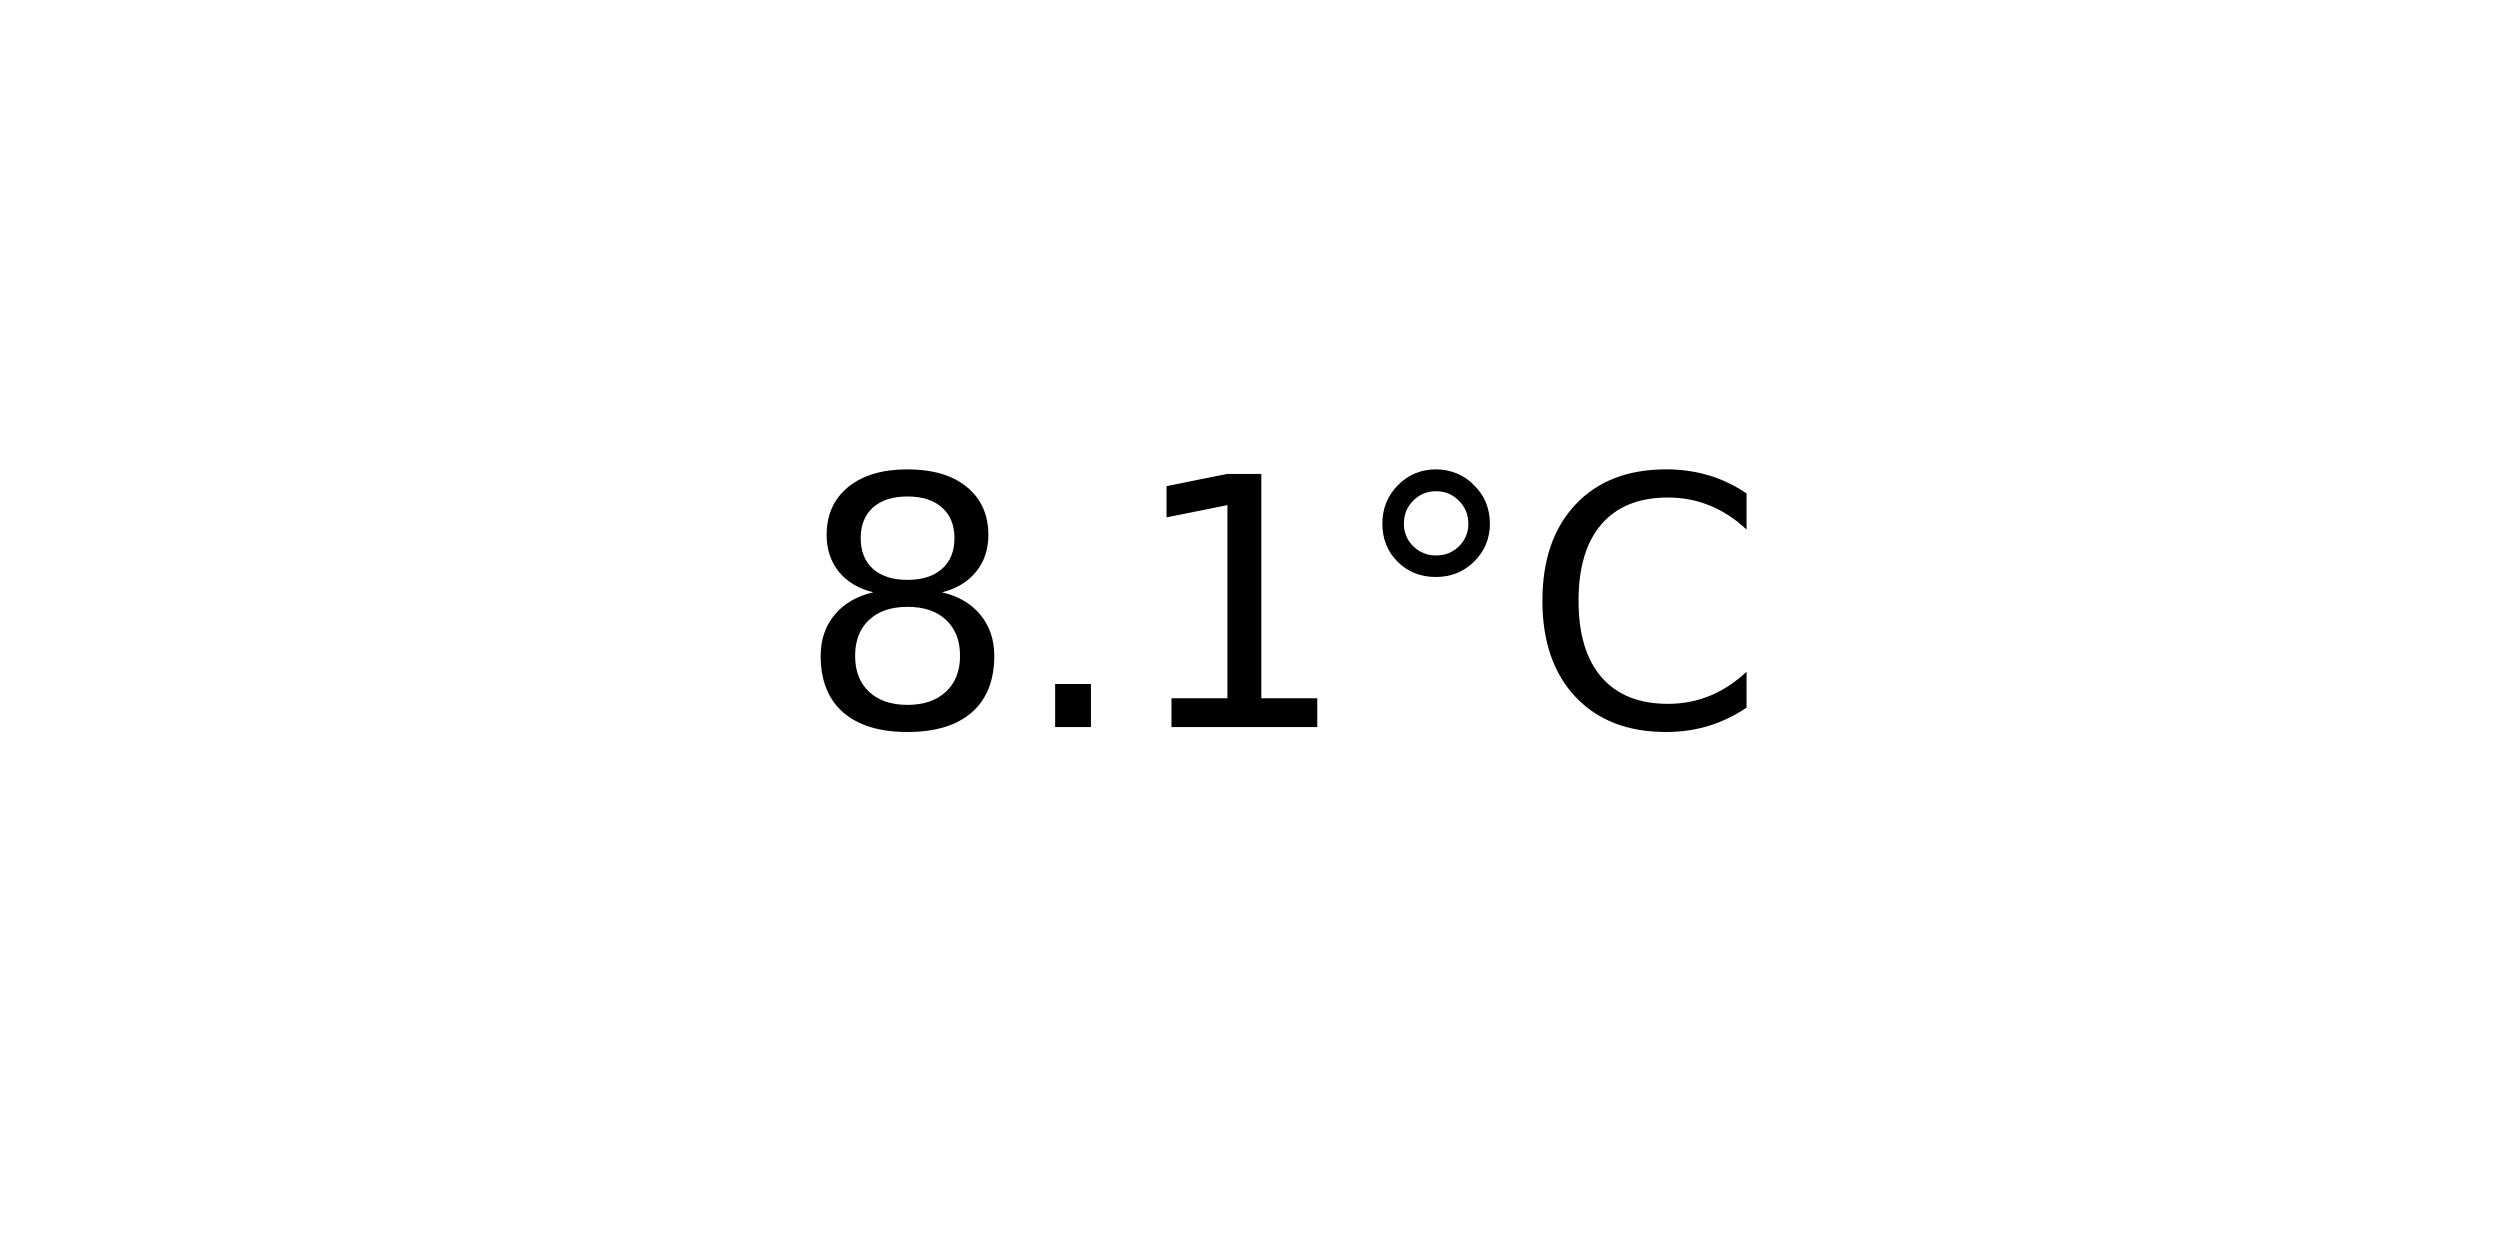
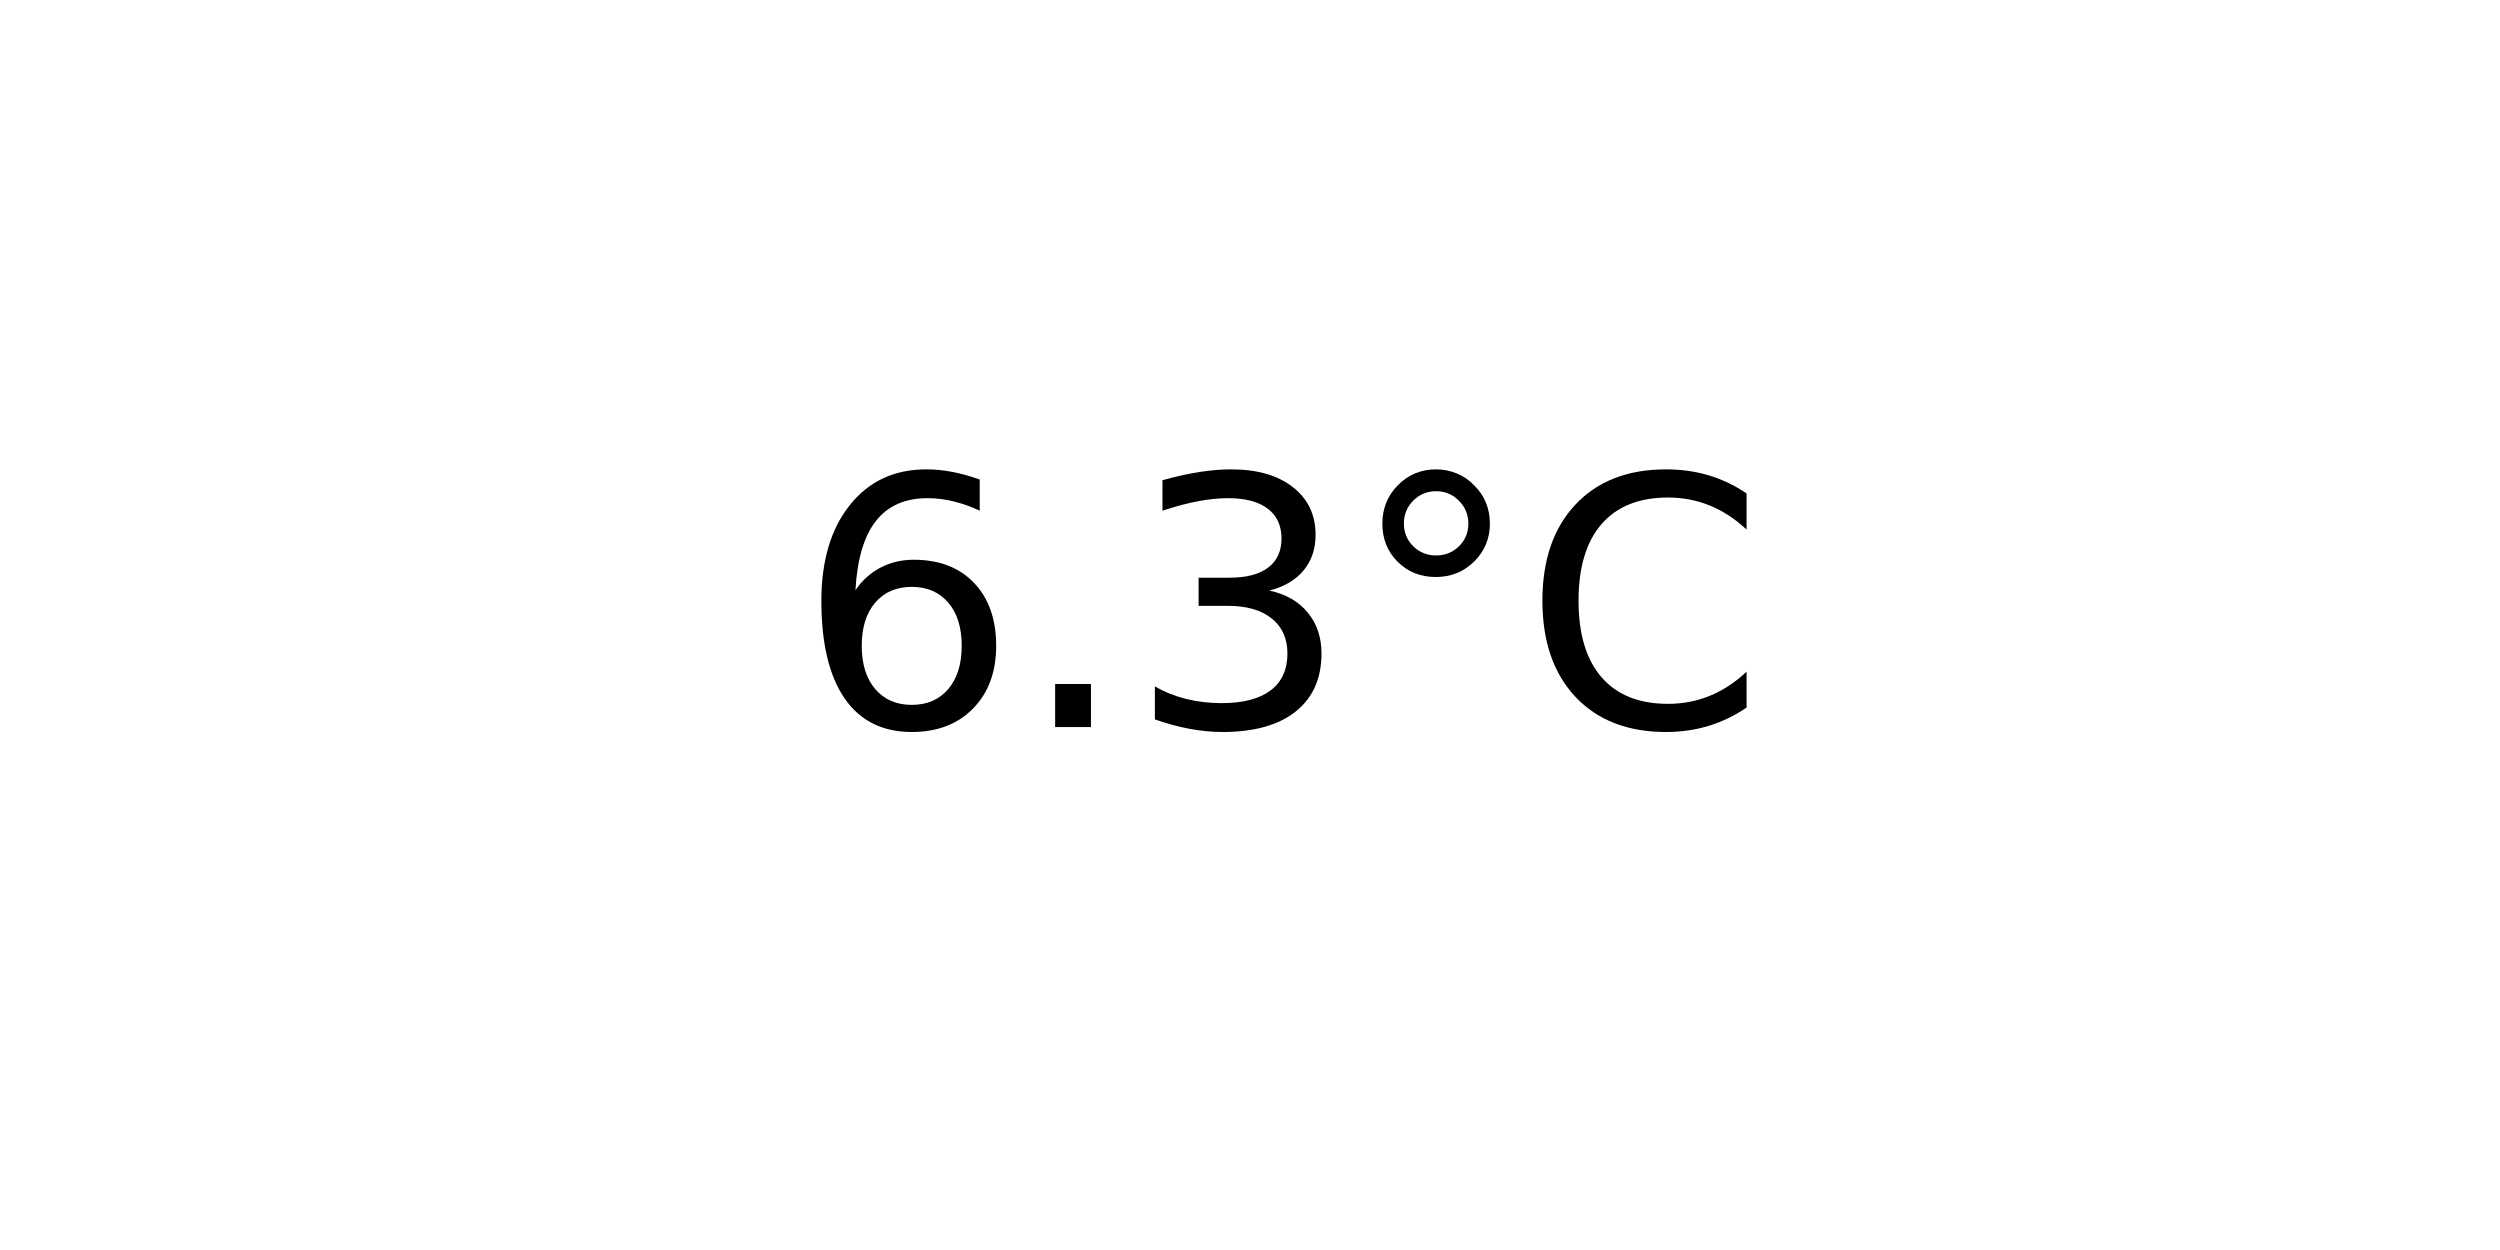
<svg xmlns="http://www.w3.org/2000/svg" xmlns:xlink="http://www.w3.org/1999/xlink" width="72pt" height="36pt" viewBox="0 0 72 36" version="1.1">
  <defs>
    <style type="text/css">*{stroke-linejoin: round; stroke-linecap: butt}</style>
  </defs>
  <g id="figure_1">
    <g id="axes_1">
      <g id="text_1">
        <g transform="translate(22.95703 20.93937) scale(0.1 -0.1)">
          <defs>
-             <path id="DejaVuSans-38" d="M 2034 2216  Q 1584 2216 1326 1975  Q 1069 1734 1069 1313  Q 1069 891 1326 650  Q 1584 409 2034 409  Q 2484 409 2743 651  Q 3003 894 3003 1313  Q 3003 1734 2745 1975  Q 2488 2216 2034 2216  z M 1403 2484  Q 997 2584 770 2862  Q 544 3141 544 3541  Q 544 4100 942 4425  Q 1341 4750 2034 4750  Q 2731 4750 3128 4425  Q 3525 4100 3525 3541  Q 3525 3141 3298 2862  Q 3072 2584 2669 2484  Q 3125 2378 3379 2068  Q 3634 1759 3634 1313  Q 3634 634 3220 271  Q 2806 -91 2034 -91  Q 1263 -91 848 271  Q 434 634 434 1313  Q 434 1759 690 2068  Q 947 2378 1403 2484  z M 1172 3481  Q 1172 3119 1398 2916  Q 1625 2713 2034 2713  Q 2441 2713 2670 2916  Q 2900 3119 2900 3481  Q 2900 3844 2670 4047  Q 2441 4250 2034 4250  Q 1625 4250 1398 4047  Q 1172 3844 1172 3481  z " transform="scale(0.015625)" />
+             <path id="DejaVuSans-36" d="M 2113 2584  Q 1688 2584 1439 2293  Q 1191 2003 1191 1497  Q 1191 994 1439 701  Q 1688 409 2113 409  Q 2538 409 2786 701  Q 3034 994 3034 1497  Q 3034 2003 2786 2293  Q 2538 2584 2113 2584  z M 3366 4563  L 3366 3988  Q 3128 4100 2886 4159  Q 2644 4219 2406 4219  Q 1781 4219 1451 3797  Q 1122 3375 1075 2522  Q 1259 2794 1537 2939  Q 1816 3084 2150 3084  Q 2853 3084 3261 2657  Q 3669 2231 3669 1497  Q 3669 778 3244 343  Q 2819 -91 2113 -91  Q 1303 -91 875 529  Q 447 1150 447 2328  Q 447 3434 972 4092  Q 1497 4750 2381 4750  Q 2619 4750 2861 4703  Q 3103 4656 3366 4563  z " transform="scale(0.015625)" />
            <path id="DejaVuSans-2e" d="M 684 794  L 1344 794  L 1344 0  L 684 0  L 684 794  z " transform="scale(0.015625)" />
-             <path id="DejaVuSans-31" d="M 794 531  L 1825 531  L 1825 4091  L 703 3866  L 703 4441  L 1819 4666  L 2450 4666  L 2450 531  L 3481 531  L 3481 0  L 794 0  L 794 531  z " transform="scale(0.015625)" />
+             <path id="DejaVuSans-33" d="M 2597 2516  Q 3050 2419 3304 2112  Q 3559 1806 3559 1356  Q 3559 666 3084 287  Q 2609 -91 1734 -91  Q 1441 -91 1130 -33  Q 819 25 488 141  L 488 750  Q 750 597 1062 519  Q 1375 441 1716 441  Q 2309 441 2620 675  Q 2931 909 2931 1356  Q 2931 1769 2642 2001  Q 2353 2234 1838 2234  L 1294 2234  L 1294 2753  L 1863 2753  Q 2328 2753 2575 2939  Q 2822 3125 2822 3475  Q 2822 3834 2567 4026  Q 2313 4219 1838 4219  Q 1578 4219 1281 4162  Q 984 4106 628 3988  L 628 4550  Q 988 4650 1302 4700  Q 1616 4750 1894 4750  Q 2613 4750 3031 4423  Q 3450 4097 3450 3541  Q 3450 3153 3228 2886  Q 3006 2619 2597 2516  z " transform="scale(0.015625)" />
            <path id="DejaVuSans-b0" d="M 1600 4347  Q 1350 4347 1178 4173  Q 1006 4000 1006 3750  Q 1006 3503 1178 3333  Q 1350 3163 1600 3163  Q 1850 3163 2022 3333  Q 2194 3503 2194 3750  Q 2194 3997 2020 4172  Q 1847 4347 1600 4347  z M 1600 4750  Q 1800 4750 1984 4673  Q 2169 4597 2303 4453  Q 2447 4313 2519 4134  Q 2591 3956 2591 3750  Q 2591 3338 2302 3052  Q 2013 2766 1594 2766  Q 1172 2766 890 3047  Q 609 3328 609 3750  Q 609 4169 896 4459  Q 1184 4750 1600 4750  z " transform="scale(0.015625)" />
            <path id="DejaVuSans-43" d="M 4122 4306  L 4122 3641  Q 3803 3938 3442 4084  Q 3081 4231 2675 4231  Q 1875 4231 1450 3742  Q 1025 3253 1025 2328  Q 1025 1406 1450 917  Q 1875 428 2675 428  Q 3081 428 3442 575  Q 3803 722 4122 1019  L 4122 359  Q 3791 134 3420 21  Q 3050 -91 2638 -91  Q 1578 -91 968 557  Q 359 1206 359 2328  Q 359 3453 968 4101  Q 1578 4750 2638 4750  Q 3056 4750 3426 4639  Q 3797 4528 4122 4306  z " transform="scale(0.015625)" />
          </defs>
-           <use xlink:href="#DejaVuSans-38" />
+           <use xlink:href="#DejaVuSans-36" />
          <use xlink:href="#DejaVuSans-2e" x="63.623" />
-           <use xlink:href="#DejaVuSans-31" x="95.41" />
+           <use xlink:href="#DejaVuSans-33" x="95.41" />
          <use xlink:href="#DejaVuSans-b0" x="159.033" />
          <use xlink:href="#DejaVuSans-43" x="209.033" />
        </g>
      </g>
    </g>
  </g>
</svg>
